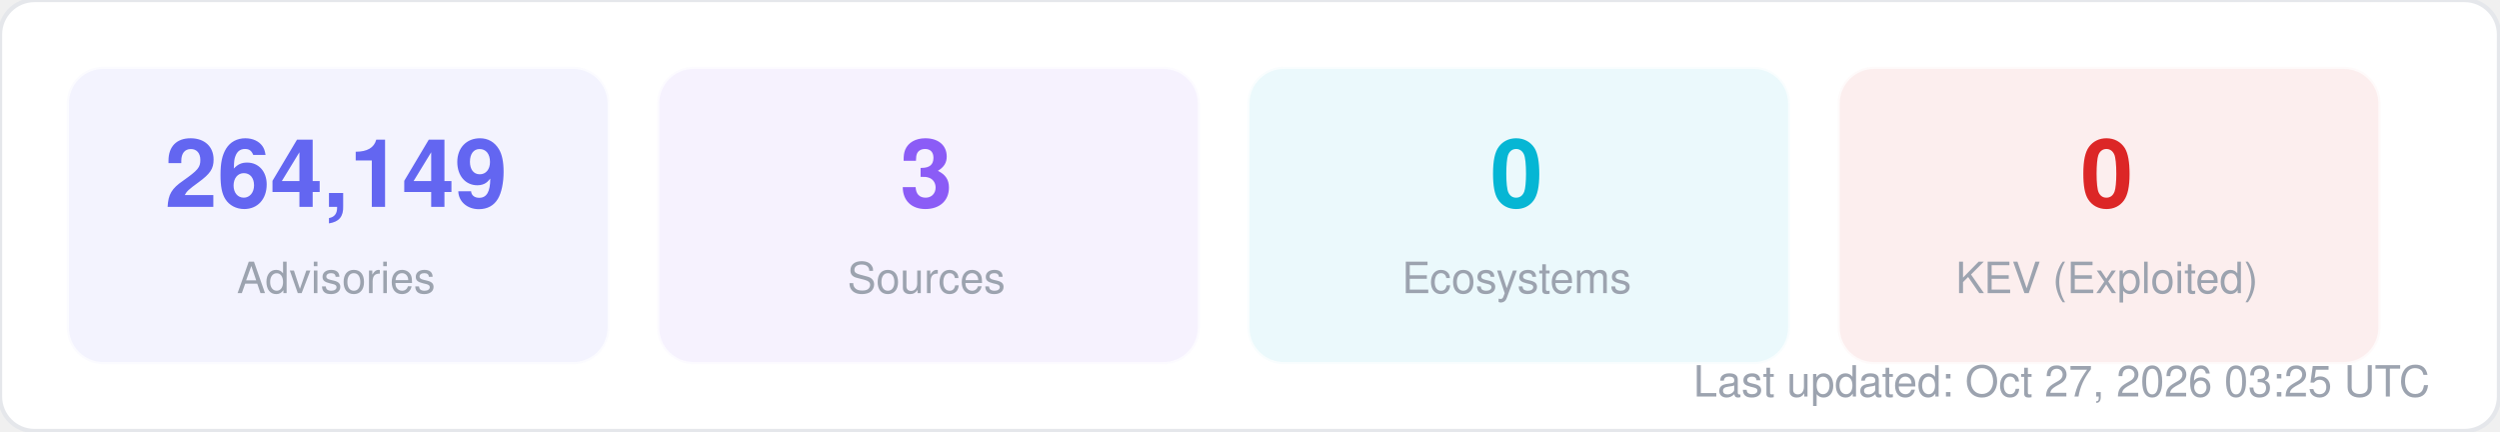
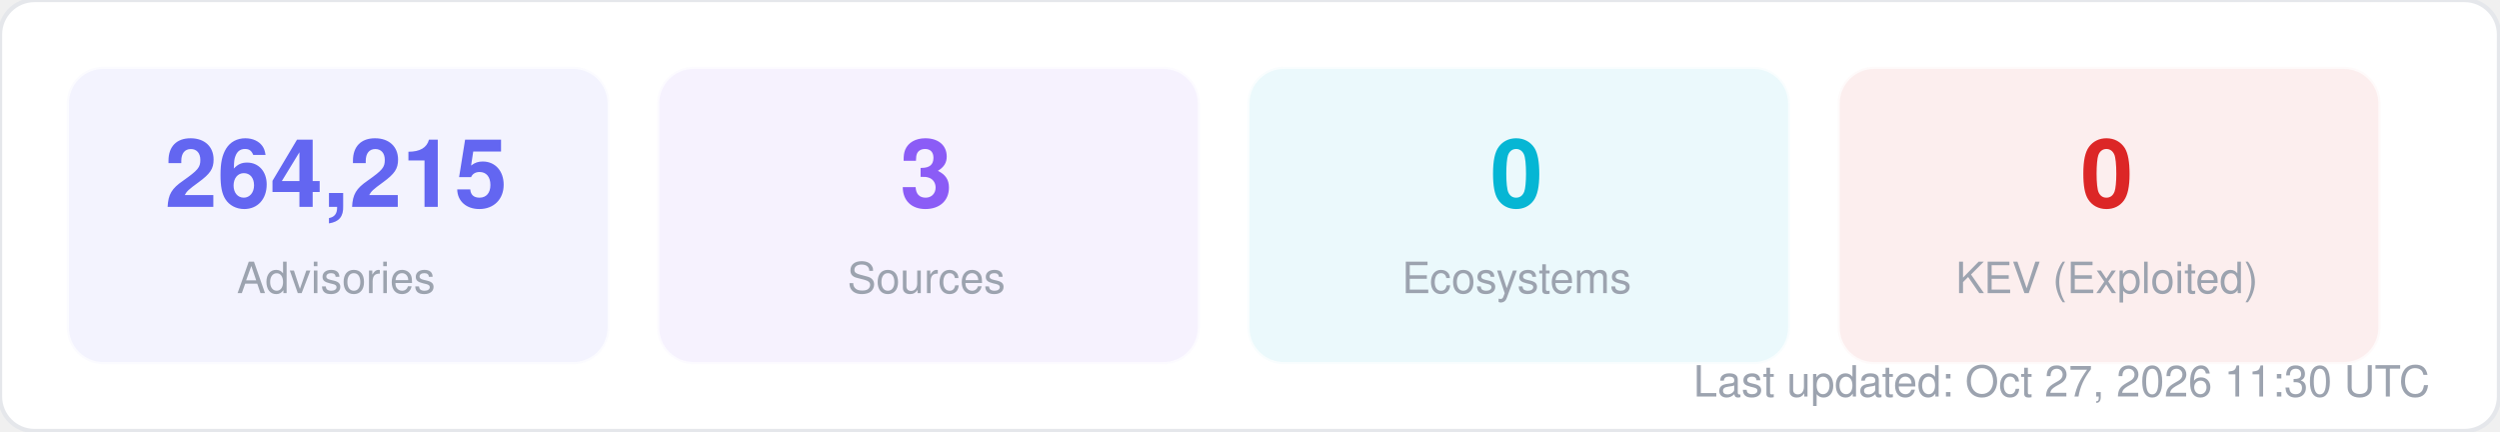
<svg xmlns="http://www.w3.org/2000/svg" width="580" height="100" viewBox="0 0 580 100" fill="none">
  <style>
  text { font-family: -apple-system, BlinkMacSystemFont, "Segoe UI", Helvetica, Arial, sans-serif; }
  .title { font-size: 14px; font-weight: 700; fill: #1f2937; }
  .label { font-size: 11px; fill: #6b7280; }
  .value { font-size: 11px; font-weight: 600; fill: #374151; }
  .big-number { font-size: 28px; font-weight: 800; fill: #111827; }
  .sub { font-size: 10px; fill: #9ca3af; }
</style>
  <rect width="580" height="100" rx="8" fill="#ffffff" stroke="#e5e7eb" stroke-width="1" />
  <rect x="16" y="16" width="125" height="68" rx="8" fill="#6366f1" opacity="0.08" stroke="#6366f1" stroke-width="1" stroke-opacity="0.3" />
-   <text x="78" y="48" text-anchor="middle" class="big-number" style="font-size:22px; fill:#6366f1">264,149</text>
+   <text x="78" y="48" text-anchor="middle" class="big-number" style="font-size:22px; fill:#6366f1">264,215</text>
  <text x="78" y="68" text-anchor="middle" class="sub">Advisories</text>
  <rect x="153" y="16" width="125" height="68" rx="8" fill="#8b5cf6" opacity="0.08" stroke="#8b5cf6" stroke-width="1" stroke-opacity="0.3" />
  <text x="215" y="48" text-anchor="middle" class="big-number" style="font-size:22px; fill:#8b5cf6">3</text>
  <text x="215" y="68" text-anchor="middle" class="sub">Sources</text>
  <rect x="290" y="16" width="125" height="68" rx="8" fill="#06b6d4" opacity="0.08" stroke="#06b6d4" stroke-width="1" stroke-opacity="0.3" />
  <text x="352" y="48" text-anchor="middle" class="big-number" style="font-size:22px; fill:#06b6d4">0</text>
  <text x="352" y="68" text-anchor="middle" class="sub">Ecosystems</text>
  <rect x="427" y="16" width="125" height="68" rx="8" fill="#dc2626" opacity="0.08" stroke="#dc2626" stroke-width="1" stroke-opacity="0.3" />
  <text x="489" y="48" text-anchor="middle" class="big-number" style="font-size:22px; fill:#dc2626">0</text>
  <text x="489" y="68" text-anchor="middle" class="sub">KEV (Exploited)</text>
-   <text x="564" y="92" text-anchor="end" class="sub">Last updated: Oct 27, 2026 03:25 UTC</text>
+   <text x="564" y="92" text-anchor="end" class="sub">Last updated: Oct 27, 2026 11:30 UTC</text>
</svg>
